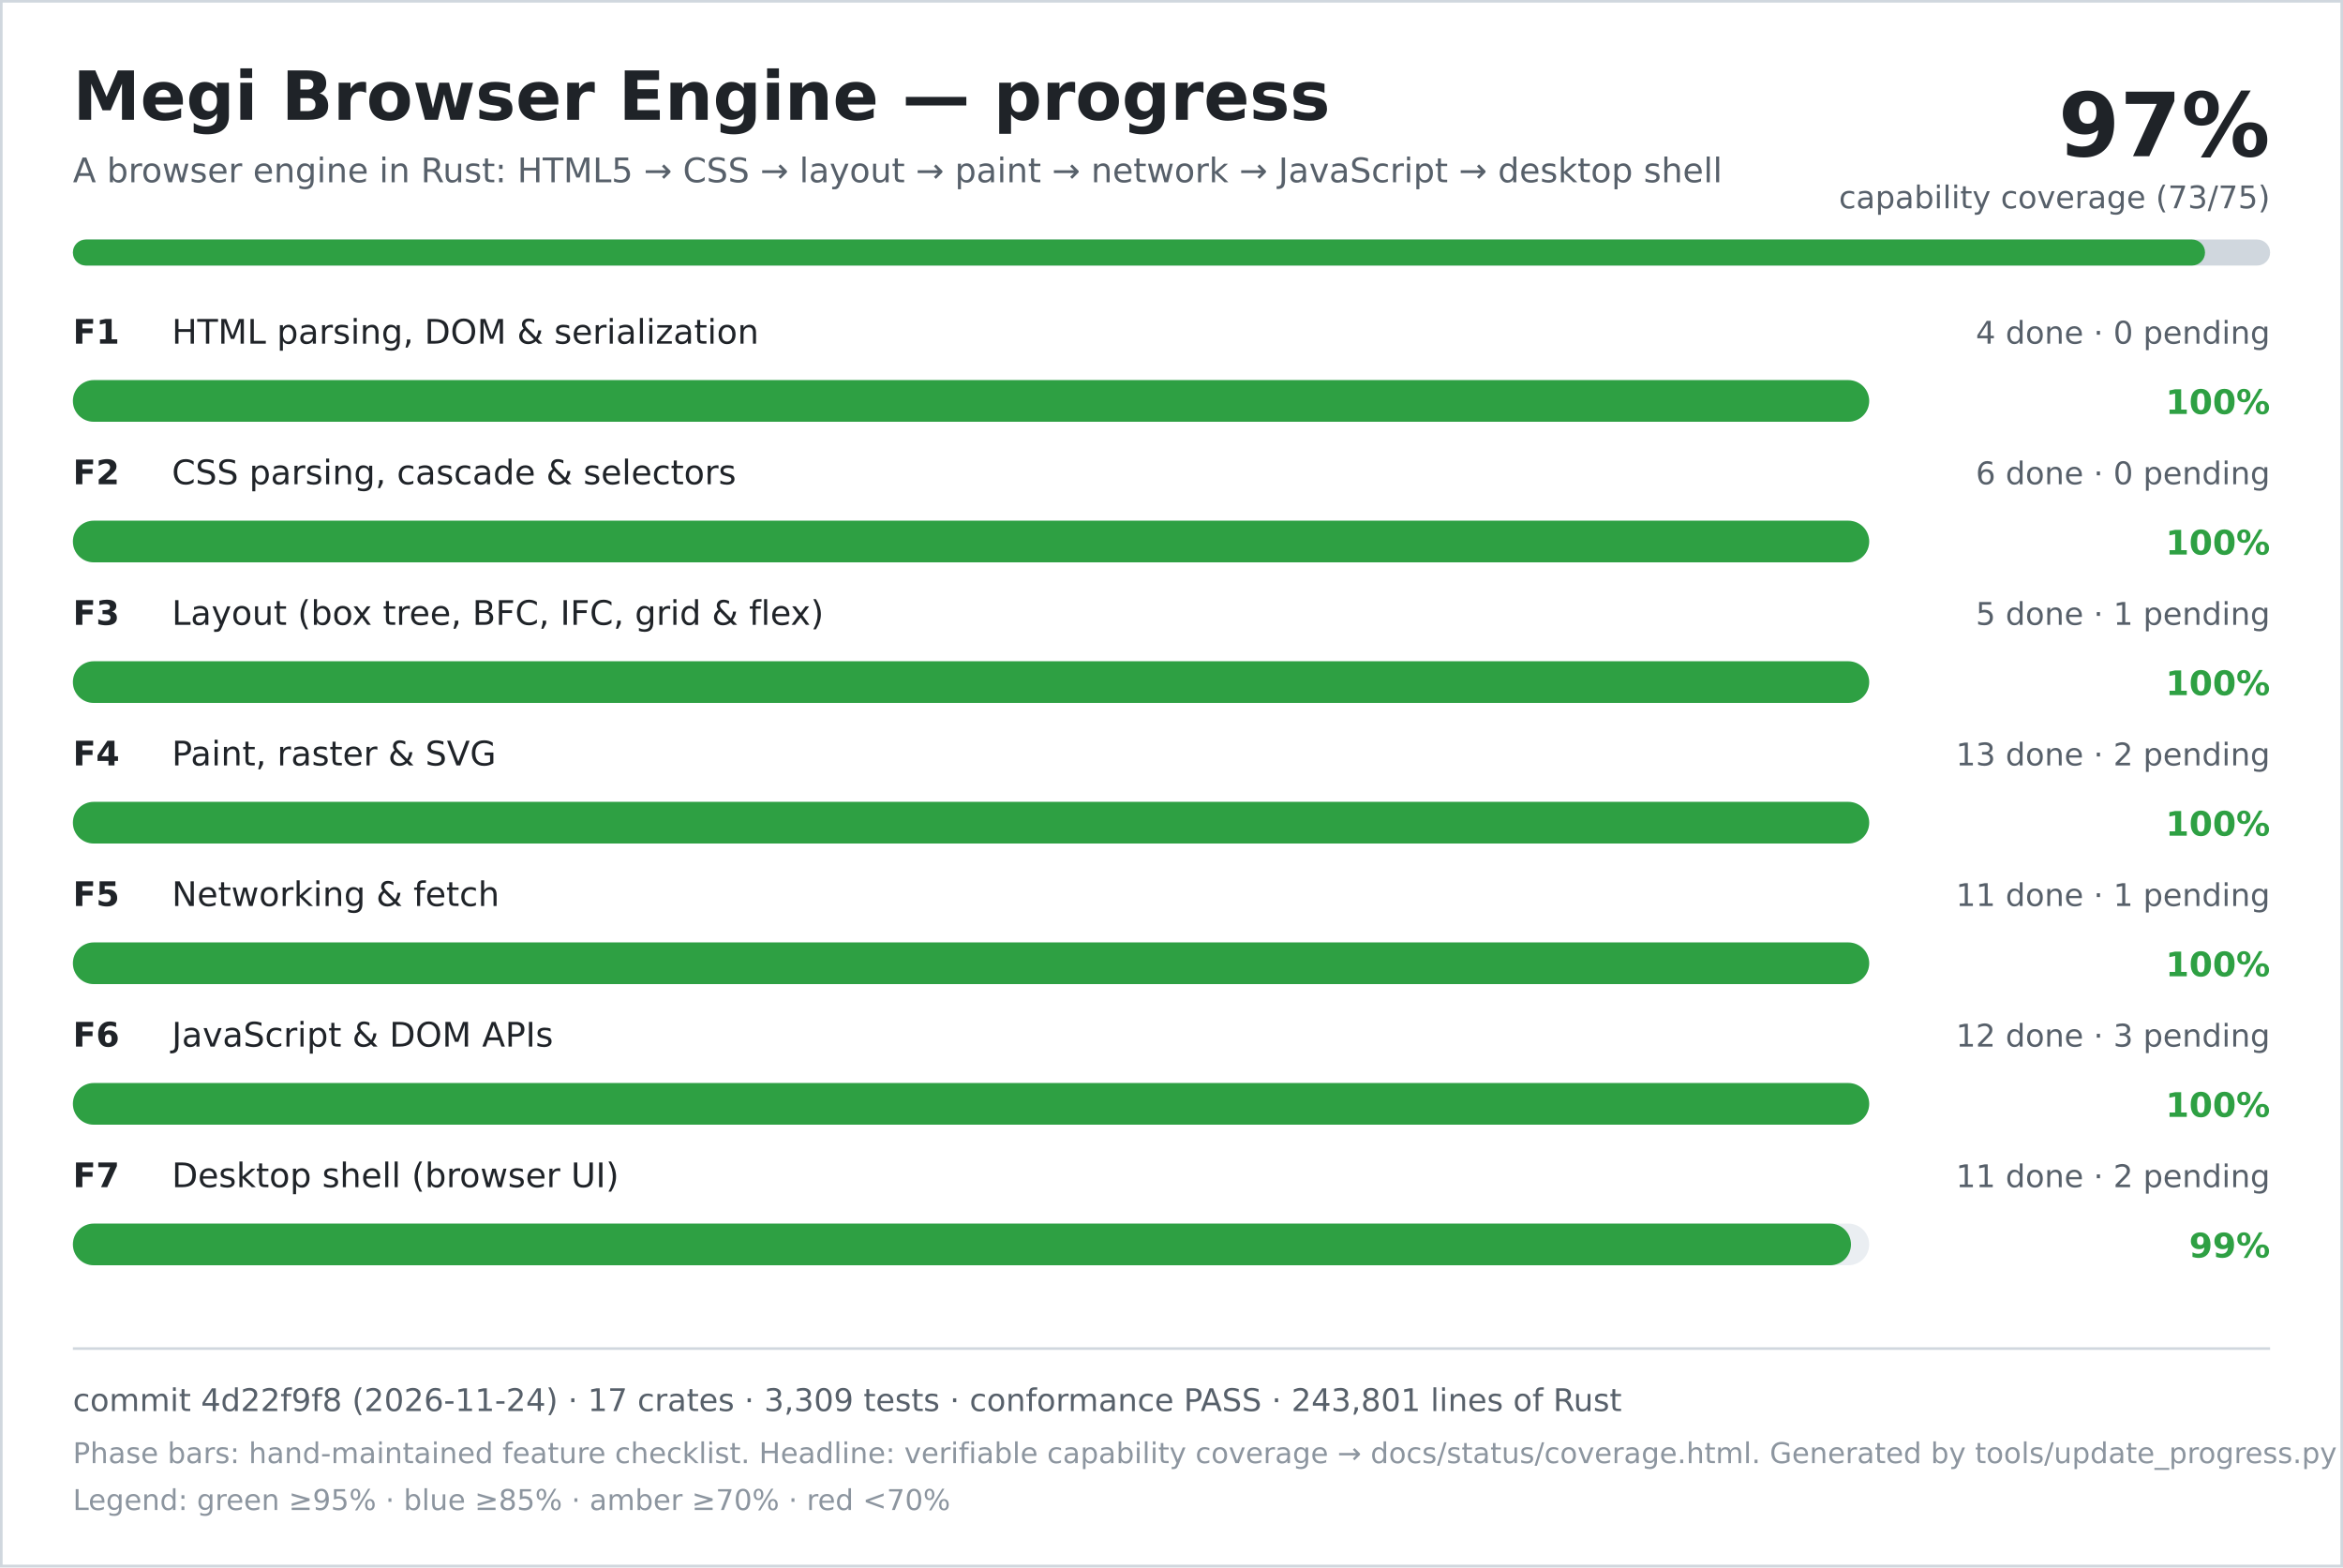
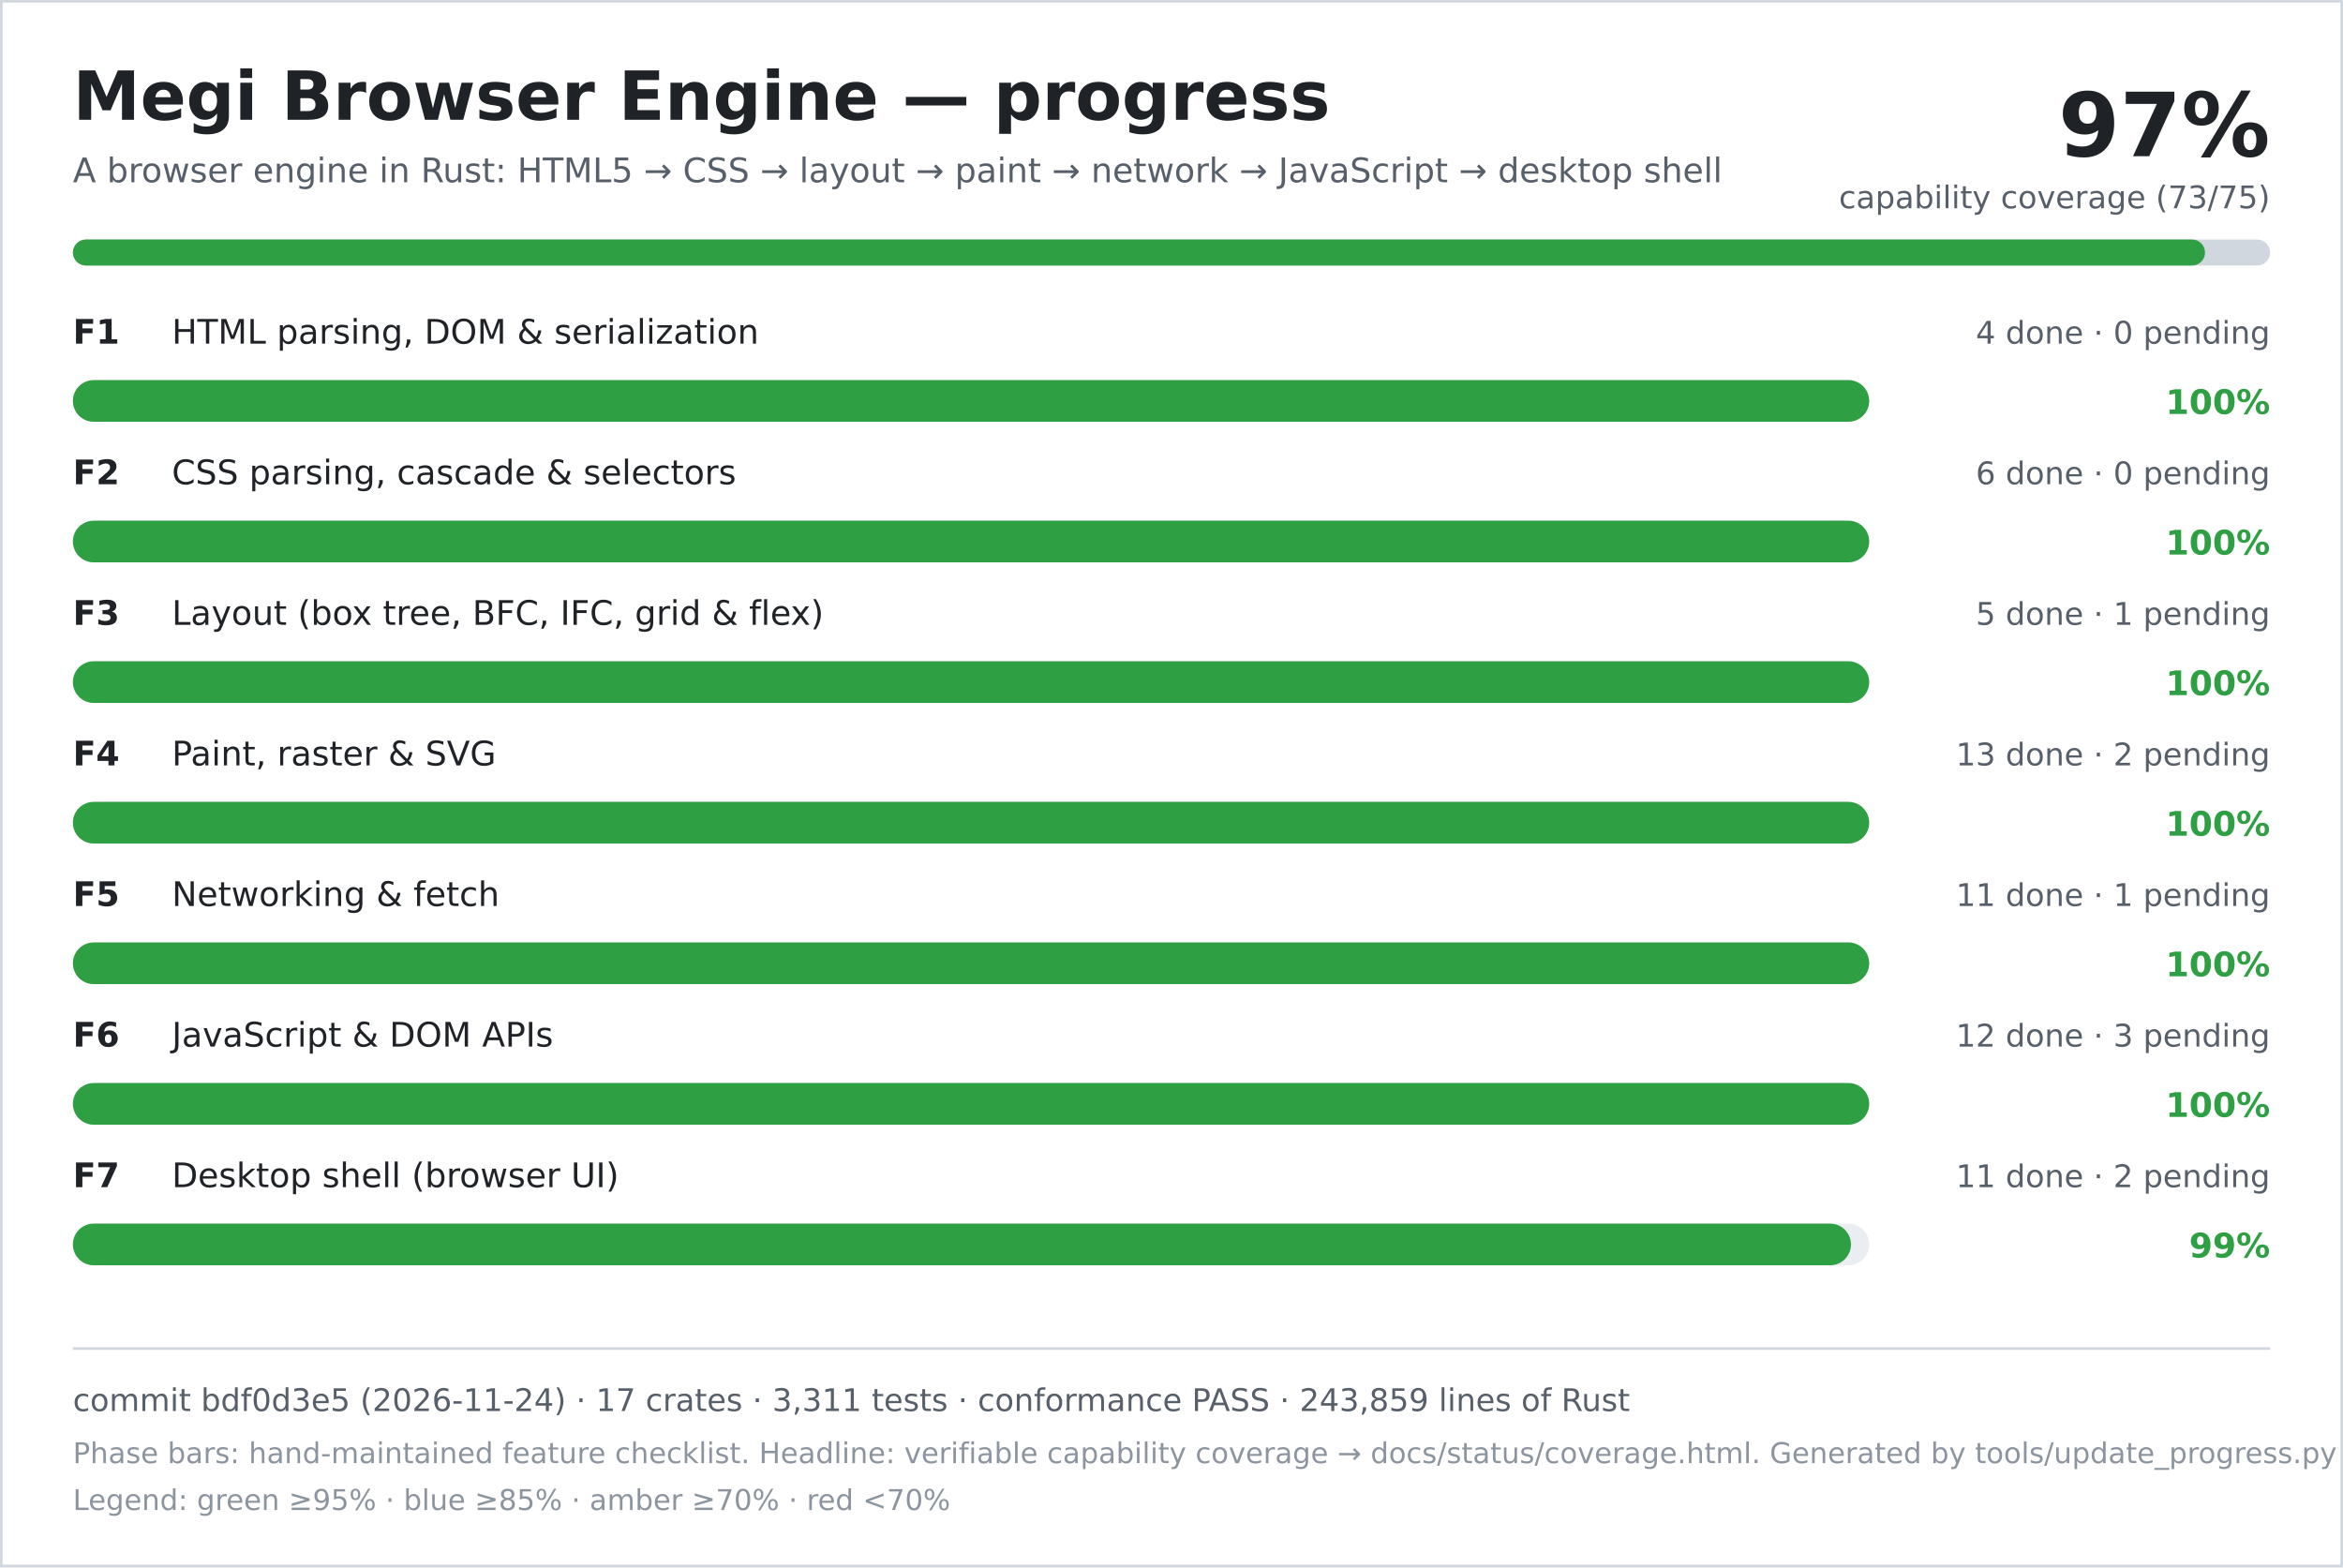
<svg xmlns="http://www.w3.org/2000/svg" width="900" height="602" viewBox="0 0 900 602" role="img" aria-labelledby="title desc">
  <rect width="900" height="602" fill="#ffffff" />
  <rect x="0.5" y="0.5" width="899" height="601" fill="none" stroke="#d0d7de" />
  <text x="28" y="46" font-family="DejaVu Sans, Verdana, sans-serif" font-size="26" font-weight="700" fill="#1f2328">Megi Browser Engine — progress</text>
  <text x="28" y="70" font-family="DejaVu Sans, Verdana, sans-serif" font-size="13" fill="#57606a">A browser engine in Rust: HTML5 → CSS → layout → paint → network → JavaScript → desktop shell</text>
  <text x="872" y="60" text-anchor="end" font-family="DejaVu Sans, Verdana, sans-serif" font-size="34" font-weight="700" fill="#1f2328">97%</text>
  <text x="872" y="80" text-anchor="end" font-family="DejaVu Sans, Verdana, sans-serif" font-size="12" fill="#57606a">capability coverage (73/75)</text>
  <rect x="28" y="92" width="844" height="10" rx="5" fill="#d0d7de" />
  <rect x="28" y="92" width="819" height="10" rx="5" fill="#2ea043" />
  <text x="28" y="132" font-family="DejaVu Sans, Verdana, sans-serif" font-size="13" font-weight="700" fill="#1f2328">F1</text>
  <text x="66" y="132" font-family="DejaVu Sans, Verdana, sans-serif" font-size="13" fill="#1f2328">HTML parsing, DOM &amp; serialization</text>
  <text x="872" y="132" text-anchor="end" font-family="DejaVu Sans, Verdana, sans-serif" font-size="12" fill="#57606a">4 done · 0 pending</text>
  <rect x="28" y="146" width="690" height="16" rx="8" fill="#eaeef2" />
  <rect x="28" y="146" width="690" height="16" rx="8" fill="#2ea043" />
  <text x="872" y="159" text-anchor="end" font-family="DejaVu Sans, Verdana, sans-serif" font-size="13" font-weight="700" fill="#2ea043">100%</text>
  <text x="28" y="186" font-family="DejaVu Sans, Verdana, sans-serif" font-size="13" font-weight="700" fill="#1f2328">F2</text>
  <text x="66" y="186" font-family="DejaVu Sans, Verdana, sans-serif" font-size="13" fill="#1f2328">CSS parsing, cascade &amp; selectors</text>
  <text x="872" y="186" text-anchor="end" font-family="DejaVu Sans, Verdana, sans-serif" font-size="12" fill="#57606a">6 done · 0 pending</text>
  <rect x="28" y="200" width="690" height="16" rx="8" fill="#eaeef2" />
  <rect x="28" y="200" width="690" height="16" rx="8" fill="#2ea043" />
  <text x="872" y="213" text-anchor="end" font-family="DejaVu Sans, Verdana, sans-serif" font-size="13" font-weight="700" fill="#2ea043">100%</text>
  <text x="28" y="240" font-family="DejaVu Sans, Verdana, sans-serif" font-size="13" font-weight="700" fill="#1f2328">F3</text>
  <text x="66" y="240" font-family="DejaVu Sans, Verdana, sans-serif" font-size="13" fill="#1f2328">Layout (box tree, BFC, IFC, grid &amp; flex)</text>
  <text x="872" y="240" text-anchor="end" font-family="DejaVu Sans, Verdana, sans-serif" font-size="12" fill="#57606a">5 done · 1 pending</text>
  <rect x="28" y="254" width="690" height="16" rx="8" fill="#eaeef2" />
  <rect x="28" y="254" width="690" height="16" rx="8" fill="#2ea043" />
  <text x="872" y="267" text-anchor="end" font-family="DejaVu Sans, Verdana, sans-serif" font-size="13" font-weight="700" fill="#2ea043">100%</text>
  <text x="28" y="294" font-family="DejaVu Sans, Verdana, sans-serif" font-size="13" font-weight="700" fill="#1f2328">F4</text>
  <text x="66" y="294" font-family="DejaVu Sans, Verdana, sans-serif" font-size="13" fill="#1f2328">Paint, raster &amp; SVG</text>
  <text x="872" y="294" text-anchor="end" font-family="DejaVu Sans, Verdana, sans-serif" font-size="12" fill="#57606a">13 done · 2 pending</text>
  <rect x="28" y="308" width="690" height="16" rx="8" fill="#eaeef2" />
  <rect x="28" y="308" width="690" height="16" rx="8" fill="#2ea043" />
  <text x="872" y="321" text-anchor="end" font-family="DejaVu Sans, Verdana, sans-serif" font-size="13" font-weight="700" fill="#2ea043">100%</text>
  <text x="28" y="348" font-family="DejaVu Sans, Verdana, sans-serif" font-size="13" font-weight="700" fill="#1f2328">F5</text>
  <text x="66" y="348" font-family="DejaVu Sans, Verdana, sans-serif" font-size="13" fill="#1f2328">Networking &amp; fetch</text>
  <text x="872" y="348" text-anchor="end" font-family="DejaVu Sans, Verdana, sans-serif" font-size="12" fill="#57606a">11 done · 1 pending</text>
  <rect x="28" y="362" width="690" height="16" rx="8" fill="#eaeef2" />
  <rect x="28" y="362" width="690" height="16" rx="8" fill="#2ea043" />
  <text x="872" y="375" text-anchor="end" font-family="DejaVu Sans, Verdana, sans-serif" font-size="13" font-weight="700" fill="#2ea043">100%</text>
  <text x="28" y="402" font-family="DejaVu Sans, Verdana, sans-serif" font-size="13" font-weight="700" fill="#1f2328">F6</text>
  <text x="66" y="402" font-family="DejaVu Sans, Verdana, sans-serif" font-size="13" fill="#1f2328">JavaScript &amp; DOM APIs</text>
  <text x="872" y="402" text-anchor="end" font-family="DejaVu Sans, Verdana, sans-serif" font-size="12" fill="#57606a">12 done · 3 pending</text>
  <rect x="28" y="416" width="690" height="16" rx="8" fill="#eaeef2" />
  <rect x="28" y="416" width="690" height="16" rx="8" fill="#2ea043" />
  <text x="872" y="429" text-anchor="end" font-family="DejaVu Sans, Verdana, sans-serif" font-size="13" font-weight="700" fill="#2ea043">100%</text>
  <text x="28" y="456" font-family="DejaVu Sans, Verdana, sans-serif" font-size="13" font-weight="700" fill="#1f2328">F7</text>
  <text x="66" y="456" font-family="DejaVu Sans, Verdana, sans-serif" font-size="13" fill="#1f2328">Desktop shell (browser UI)</text>
  <text x="872" y="456" text-anchor="end" font-family="DejaVu Sans, Verdana, sans-serif" font-size="12" fill="#57606a">11 done · 2 pending</text>
  <rect x="28" y="470" width="690" height="16" rx="8" fill="#eaeef2" />
  <rect x="28" y="470" width="683" height="16" rx="8" fill="#2ea043" />
  <text x="872" y="483" text-anchor="end" font-family="DejaVu Sans, Verdana, sans-serif" font-size="13" font-weight="700" fill="#2ea043">99%</text>
  <line x1="28" y1="518" x2="872" y2="518" stroke="#d0d7de" />
-   <text x="28" y="542" font-family="DejaVu Sans, Verdana, sans-serif" font-size="12" fill="#57606a">commit 4d22f9f8 (2026-11-24) · 17 crates · 3,309 tests · conformance PASS · 243,801 lines of Rust</text>
+   <text x="28" y="542" font-family="DejaVu Sans, Verdana, sans-serif" font-size="12" fill="#57606a">commit bdf0d3e5 (2026-11-24) · 17 crates · 3,311 tests · conformance PASS · 243,859 lines of Rust</text>
  <text x="28" y="562" font-family="DejaVu Sans, Verdana, sans-serif" font-size="11" fill="#8c959f">Phase bars: hand-maintained feature checklist. Headline: verifiable capability coverage → docs/status/coverage.html. Generated by tools/update_progress.py — do not edit.</text>
  <text x="28" y="580" font-family="DejaVu Sans, Verdana, sans-serif" font-size="11" fill="#8c959f">Legend: green ≥95% · blue ≥85% · amber ≥70% · red &lt;70%</text>
</svg>
